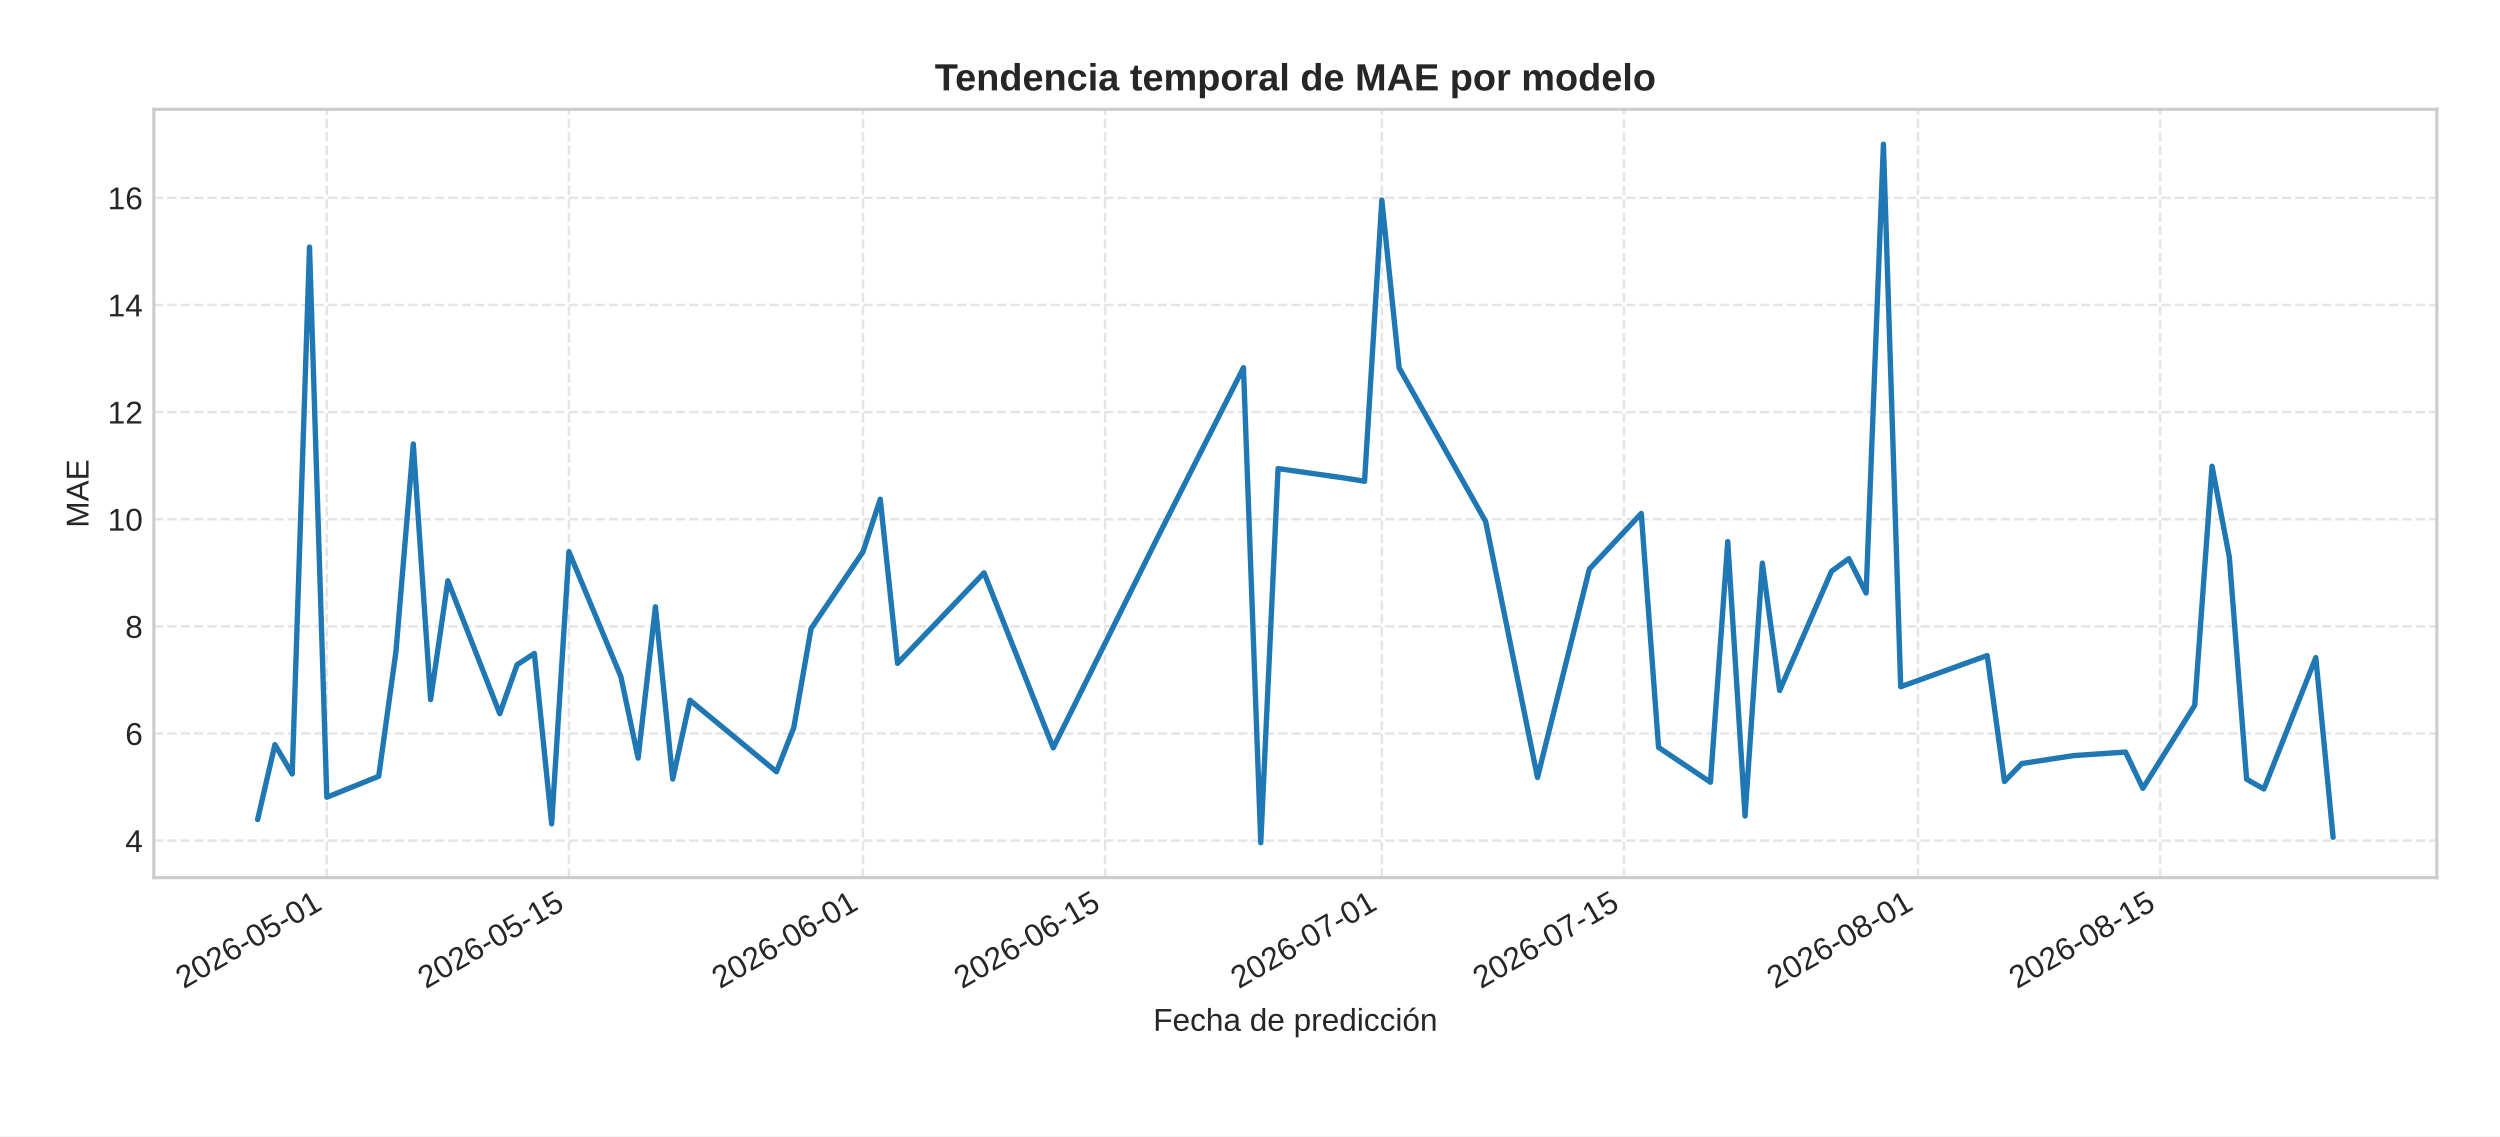
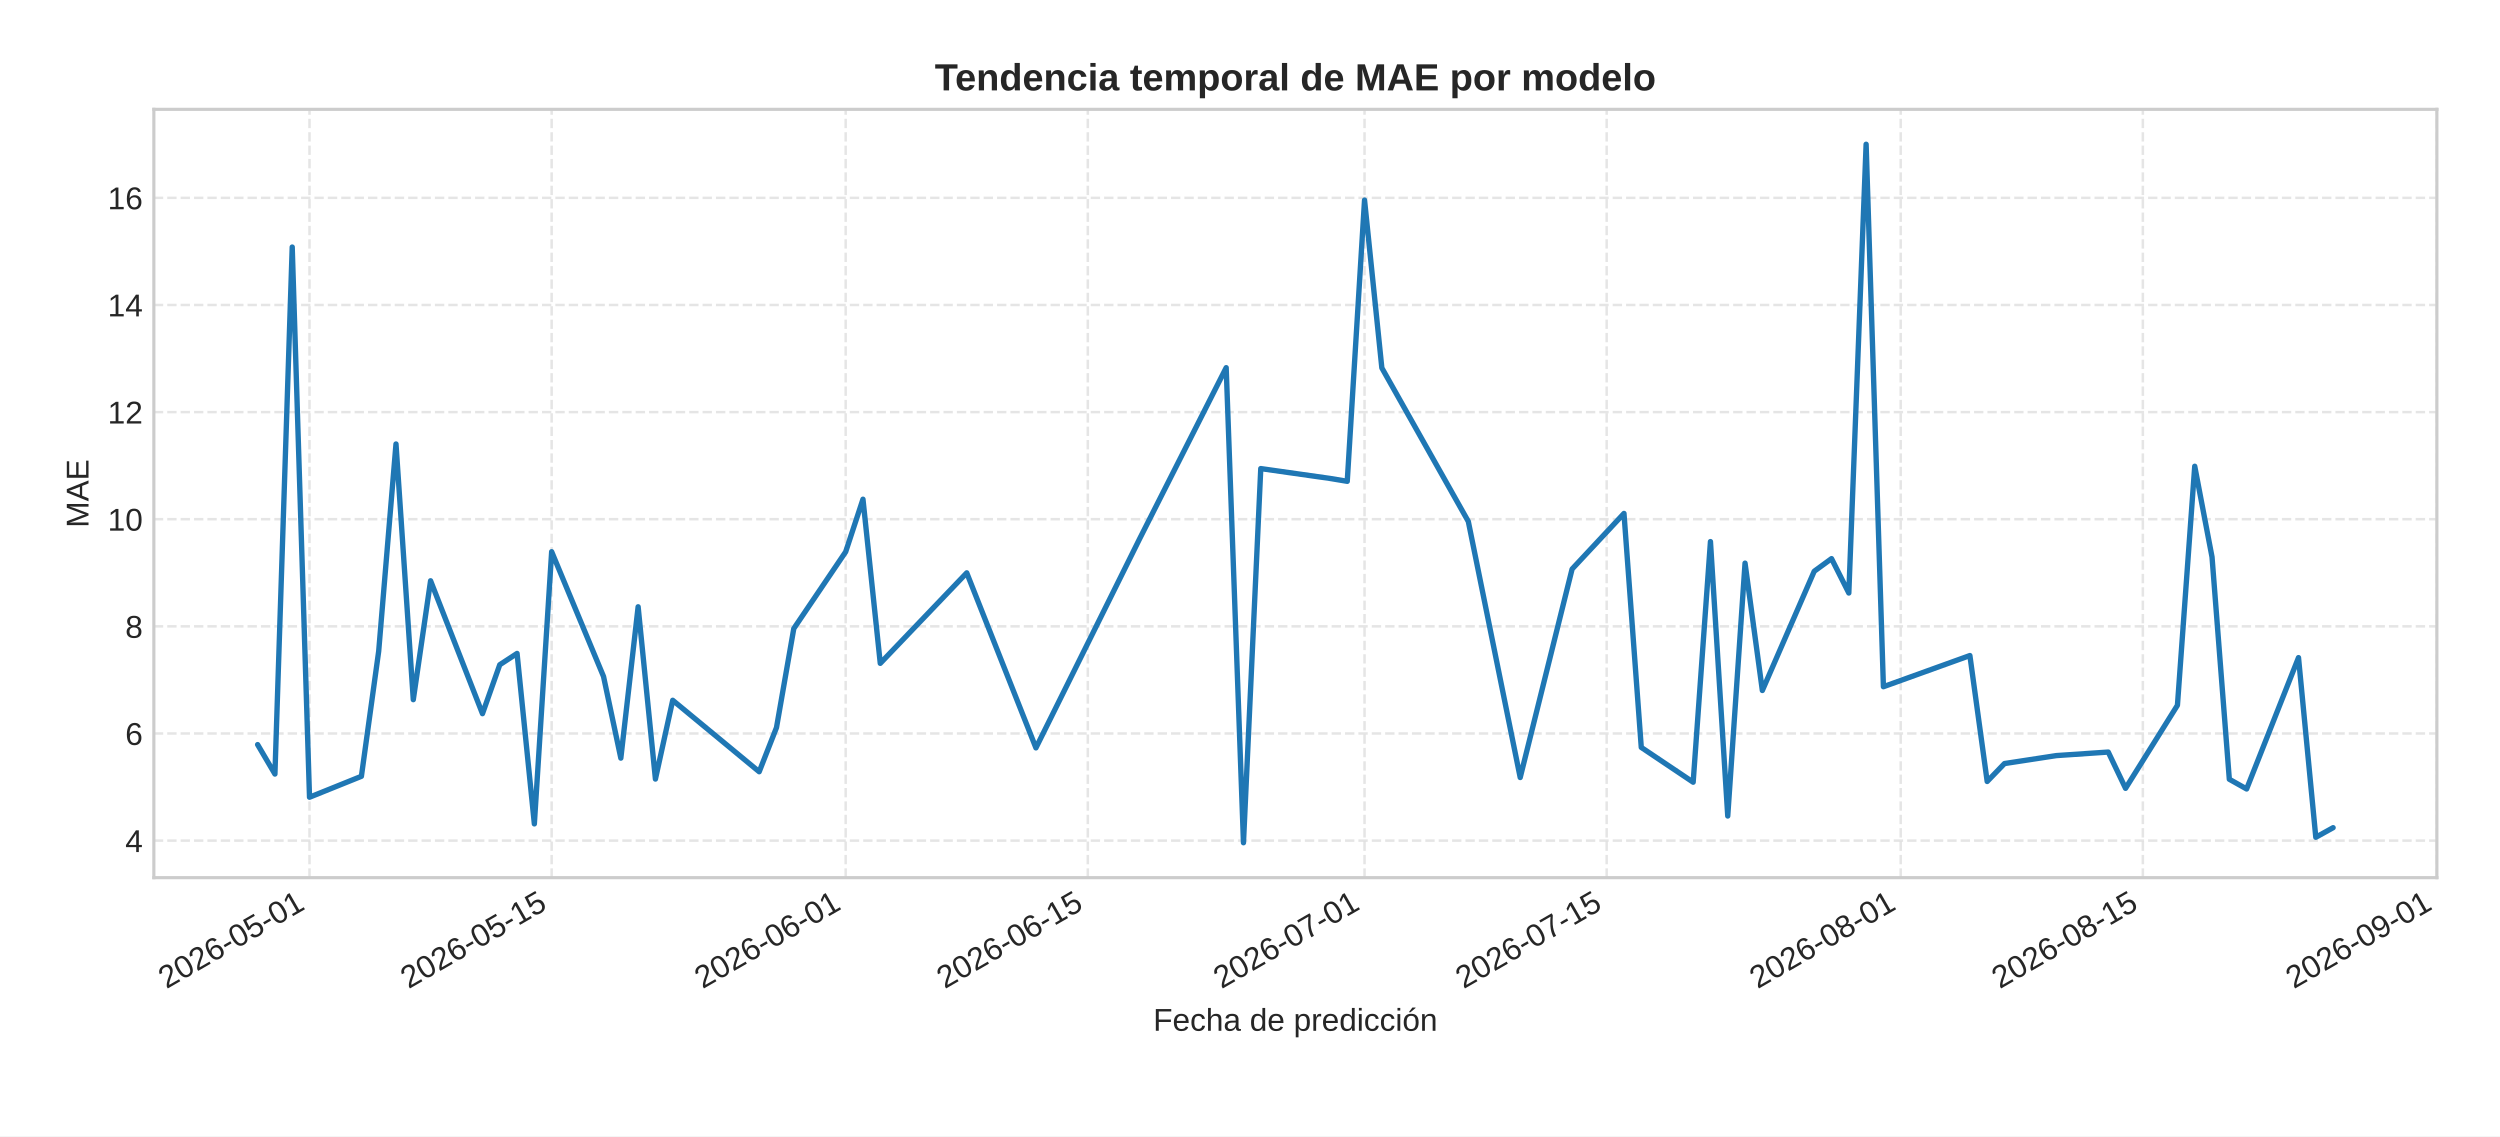
<svg xmlns="http://www.w3.org/2000/svg" xmlns:xlink="http://www.w3.org/1999/xlink" width="792pt" height="360pt" viewBox="0 0 792 360" version="1.1">
  <defs>
    <style type="text/css">*{stroke-linejoin: round; stroke-linecap: butt}</style>
  </defs>
  <g id="figure_1">
    <g id="patch_1">
      <path d="M 0 360  L 792 360  L 792 0  L 0 0  z " style="fill: #ffffff" />
    </g>
    <g id="axes_1">
      <g id="patch_2">
        <path d="M 48.74 278.04  L 772 278.04  L 772 34.64  L 48.74 34.64  z " style="fill: #ffffff" />
      </g>
      <g id="matplotlib.axis_1">
        <g id="xtick_1">
          <g id="line2d_1">
-             <path d="M 103.532 278.04  L 103.532 34.64  " clip-path="url(#pd8474f1889)" style="fill: none; stroke-dasharray: 2.96,1.28; stroke-dashoffset: 0; stroke: #cccccc; stroke-opacity: 0.5; stroke-width: 0.8" />
+             <path d="M 98.053 278.04  L 98.053 34.64  " clip-path="url(#pec8645cdf9)" style="fill: none; stroke-dasharray: 2.96,1.28; stroke-dashoffset: 0; stroke: #cccccc; stroke-opacity: 0.5; stroke-width: 0.8" />
          </g>
          <g id="line2d_2" />
          <g id="text_1">
-             <g style="fill: #262626" transform="translate(58.20043 313.3894) rotate(-30) scale(0.1 -0.1)">
+             <g style="fill: #262626" transform="translate(52.72119 313.3894) rotate(-30) scale(0.1 -0.1)">
              <defs>
                <path id="LiberationSans-32" d="M 322 0  L 322 397  Q 481 763 711 1042  Q 941 1322 1194 1548  Q 1447 1775 1695 1969  Q 1944 2163 2144 2356  Q 2344 2550 2467 2762  Q 2591 2975 2591 3244  Q 2591 3606 2378 3806  Q 2166 4006 1788 4006  Q 1428 4006 1195 3811  Q 963 3616 922 3263  L 347 3316  Q 409 3844 795 4156  Q 1181 4469 1788 4469  Q 2453 4469 2811 4155  Q 3169 3841 3169 3263  Q 3169 3006 3051 2753  Q 2934 2500 2703 2247  Q 2472 1994 1819 1463  Q 1459 1169 1246 933  Q 1034 697 941 478  L 3238 478  L 3238 0  L 322 0  z " transform="scale(0.015625)" />
                <path id="LiberationSans-30" d="M 3309 2203  Q 3309 1100 2920 518  Q 2531 -63 1772 -63  Q 1013 -63 631 515  Q 250 1094 250 2203  Q 250 3338 620 3903  Q 991 4469 1791 4469  Q 2569 4469 2939 3897  Q 3309 3325 3309 2203  z M 2738 2203  Q 2738 3156 2517 3584  Q 2297 4013 1791 4013  Q 1272 4013 1045 3591  Q 819 3169 819 2203  Q 819 1266 1048 831  Q 1278 397 1778 397  Q 2275 397 2506 840  Q 2738 1284 2738 2203  z " transform="scale(0.015625)" />
                <path id="LiberationSans-36" d="M 3278 1441  Q 3278 744 2900 340  Q 2522 -63 1856 -63  Q 1113 -63 719 490  Q 325 1044 325 2100  Q 325 3244 734 3856  Q 1144 4469 1900 4469  Q 2897 4469 3156 3572  L 2619 3475  Q 2453 4013 1894 4013  Q 1413 4013 1148 3564  Q 884 3116 884 2266  Q 1038 2550 1316 2698  Q 1594 2847 1953 2847  Q 2563 2847 2920 2465  Q 3278 2084 3278 1441  z M 2706 1416  Q 2706 1894 2472 2153  Q 2238 2413 1819 2413  Q 1425 2413 1183 2183  Q 941 1953 941 1550  Q 941 1041 1192 716  Q 1444 391 1838 391  Q 2244 391 2475 664  Q 2706 938 2706 1416  z " transform="scale(0.015625)" />
                <path id="LiberationSans-2d" d="M 284 1450  L 284 1950  L 1847 1950  L 1847 1450  L 284 1450  z " transform="scale(0.015625)" />
                <path id="LiberationSans-35" d="M 3291 1434  Q 3291 738 2877 337  Q 2463 -63 1728 -63  Q 1113 -63 734 206  Q 356 475 256 984  L 825 1050  Q 1003 397 1741 397  Q 2194 397 2450 670  Q 2706 944 2706 1422  Q 2706 1838 2448 2094  Q 2191 2350 1753 2350  Q 1525 2350 1328 2278  Q 1131 2206 934 2034  L 384 2034  L 531 4403  L 3034 4403  L 3034 3925  L 1044 3925  L 959 2528  Q 1325 2809 1869 2809  Q 2519 2809 2905 2428  Q 3291 2047 3291 1434  z " transform="scale(0.015625)" />
                <path id="LiberationSans-31" d="M 488 0  L 488 478  L 1609 478  L 1609 3866  L 616 3156  L 616 3688  L 1656 4403  L 2175 4403  L 2175 478  L 3247 478  L 3247 0  L 488 0  z " transform="scale(0.015625)" />
              </defs>
              <use xlink:href="#LiberationSans-32" />
              <use xlink:href="#LiberationSans-30" x="55.615" />
              <use xlink:href="#LiberationSans-32" x="111.23" />
              <use xlink:href="#LiberationSans-36" x="166.846" />
              <use xlink:href="#LiberationSans-2d" x="222.461" />
              <use xlink:href="#LiberationSans-30" x="255.762" />
              <use xlink:href="#LiberationSans-35" x="311.377" />
              <use xlink:href="#LiberationSans-2d" x="366.992" />
              <use xlink:href="#LiberationSans-30" x="400.293" />
              <use xlink:href="#LiberationSans-31" x="455.908" />
            </g>
          </g>
        </g>
        <g id="xtick_2">
          <g id="line2d_3">
-             <path d="M 180.242 278.04  L 180.242 34.64  " clip-path="url(#pd8474f1889)" style="fill: none; stroke-dasharray: 2.96,1.28; stroke-dashoffset: 0; stroke: #cccccc; stroke-opacity: 0.5; stroke-width: 0.8" />
+             <path d="M 174.763 278.04  L 174.763 34.64  " clip-path="url(#pec8645cdf9)" style="fill: none; stroke-dasharray: 2.96,1.28; stroke-dashoffset: 0; stroke: #cccccc; stroke-opacity: 0.5; stroke-width: 0.8" />
          </g>
          <g id="line2d_4" />
          <g id="text_2">
-             <g style="fill: #262626" transform="translate(134.9098 313.3894) rotate(-30) scale(0.1 -0.1)">
+             <g style="fill: #262626" transform="translate(129.4306 313.3894) rotate(-30) scale(0.1 -0.1)">
              <use xlink:href="#LiberationSans-32" />
              <use xlink:href="#LiberationSans-30" x="55.615" />
              <use xlink:href="#LiberationSans-32" x="111.23" />
              <use xlink:href="#LiberationSans-36" x="166.846" />
              <use xlink:href="#LiberationSans-2d" x="222.461" />
              <use xlink:href="#LiberationSans-30" x="255.762" />
              <use xlink:href="#LiberationSans-35" x="311.377" />
              <use xlink:href="#LiberationSans-2d" x="366.992" />
              <use xlink:href="#LiberationSans-31" x="400.293" />
              <use xlink:href="#LiberationSans-35" x="455.908" />
            </g>
          </g>
        </g>
        <g id="xtick_3">
          <g id="line2d_5">
-             <path d="M 273.389 278.04  L 273.389 34.64  " clip-path="url(#pd8474f1889)" style="fill: none; stroke-dasharray: 2.96,1.28; stroke-dashoffset: 0; stroke: #cccccc; stroke-opacity: 0.5; stroke-width: 0.8" />
+             <path d="M 267.91 278.04  L 267.91 34.64  " clip-path="url(#pec8645cdf9)" style="fill: none; stroke-dasharray: 2.96,1.28; stroke-dashoffset: 0; stroke: #cccccc; stroke-opacity: 0.5; stroke-width: 0.8" />
          </g>
          <g id="line2d_6" />
          <g id="text_3">
-             <g style="fill: #262626" transform="translate(228.0569 313.3894) rotate(-30) scale(0.1 -0.1)">
+             <g style="fill: #262626" transform="translate(222.5777 313.3894) rotate(-30) scale(0.1 -0.1)">
              <use xlink:href="#LiberationSans-32" />
              <use xlink:href="#LiberationSans-30" x="55.615" />
              <use xlink:href="#LiberationSans-32" x="111.23" />
              <use xlink:href="#LiberationSans-36" x="166.846" />
              <use xlink:href="#LiberationSans-2d" x="222.461" />
              <use xlink:href="#LiberationSans-30" x="255.762" />
              <use xlink:href="#LiberationSans-36" x="311.377" />
              <use xlink:href="#LiberationSans-2d" x="366.992" />
              <use xlink:href="#LiberationSans-30" x="400.293" />
              <use xlink:href="#LiberationSans-31" x="455.908" />
            </g>
          </g>
        </g>
        <g id="xtick_4">
          <g id="line2d_7">
-             <path d="M 350.098 278.04  L 350.098 34.64  " clip-path="url(#pd8474f1889)" style="fill: none; stroke-dasharray: 2.96,1.28; stroke-dashoffset: 0; stroke: #cccccc; stroke-opacity: 0.5; stroke-width: 0.8" />
+             <path d="M 344.619 278.04  L 344.619 34.64  " clip-path="url(#pec8645cdf9)" style="fill: none; stroke-dasharray: 2.96,1.28; stroke-dashoffset: 0; stroke: #cccccc; stroke-opacity: 0.5; stroke-width: 0.8" />
          </g>
          <g id="line2d_8" />
          <g id="text_4">
-             <g style="fill: #262626" transform="translate(304.7663 313.3894) rotate(-30) scale(0.1 -0.1)">
+             <g style="fill: #262626" transform="translate(299.2871 313.3894) rotate(-30) scale(0.1 -0.1)">
              <use xlink:href="#LiberationSans-32" />
              <use xlink:href="#LiberationSans-30" x="55.615" />
              <use xlink:href="#LiberationSans-32" x="111.23" />
              <use xlink:href="#LiberationSans-36" x="166.846" />
              <use xlink:href="#LiberationSans-2d" x="222.461" />
              <use xlink:href="#LiberationSans-30" x="255.762" />
              <use xlink:href="#LiberationSans-36" x="311.377" />
              <use xlink:href="#LiberationSans-2d" x="366.992" />
              <use xlink:href="#LiberationSans-31" x="400.293" />
              <use xlink:href="#LiberationSans-35" x="455.908" />
            </g>
          </g>
        </g>
        <g id="xtick_5">
          <g id="line2d_9">
-             <path d="M 437.766 278.04  L 437.766 34.64  " clip-path="url(#pd8474f1889)" style="fill: none; stroke-dasharray: 2.96,1.28; stroke-dashoffset: 0; stroke: #cccccc; stroke-opacity: 0.5; stroke-width: 0.8" />
+             <path d="M 432.287 278.04  L 432.287 34.64  " clip-path="url(#pec8645cdf9)" style="fill: none; stroke-dasharray: 2.96,1.28; stroke-dashoffset: 0; stroke: #cccccc; stroke-opacity: 0.5; stroke-width: 0.8" />
          </g>
          <g id="line2d_10" />
          <g id="text_5">
-             <g style="fill: #262626" transform="translate(392.4342 313.3894) rotate(-30) scale(0.1 -0.1)">
+             <g style="fill: #262626" transform="translate(386.955 313.3894) rotate(-30) scale(0.1 -0.1)">
              <defs>
                <path id="LiberationSans-37" d="M 3238 3947  Q 2563 2916 2284 2331  Q 2006 1747 1867 1178  Q 1728 609 1728 0  L 1141 0  Q 1141 844 1498 1776  Q 1856 2709 2694 3925  L 328 3925  L 328 4403  L 3238 4403  L 3238 3947  z " transform="scale(0.015625)" />
              </defs>
              <use xlink:href="#LiberationSans-32" />
              <use xlink:href="#LiberationSans-30" x="55.615" />
              <use xlink:href="#LiberationSans-32" x="111.23" />
              <use xlink:href="#LiberationSans-36" x="166.846" />
              <use xlink:href="#LiberationSans-2d" x="222.461" />
              <use xlink:href="#LiberationSans-30" x="255.762" />
              <use xlink:href="#LiberationSans-37" x="311.377" />
              <use xlink:href="#LiberationSans-2d" x="366.992" />
              <use xlink:href="#LiberationSans-30" x="400.293" />
              <use xlink:href="#LiberationSans-31" x="455.908" />
            </g>
          </g>
        </g>
        <g id="xtick_6">
          <g id="line2d_11">
-             <path d="M 514.476 278.04  L 514.476 34.64  " clip-path="url(#pd8474f1889)" style="fill: none; stroke-dasharray: 2.96,1.28; stroke-dashoffset: 0; stroke: #cccccc; stroke-opacity: 0.5; stroke-width: 0.8" />
+             <path d="M 508.996 278.04  L 508.996 34.64  " clip-path="url(#pec8645cdf9)" style="fill: none; stroke-dasharray: 2.96,1.28; stroke-dashoffset: 0; stroke: #cccccc; stroke-opacity: 0.5; stroke-width: 0.8" />
          </g>
          <g id="line2d_12" />
          <g id="text_6">
-             <g style="fill: #262626" transform="translate(469.1436 313.3894) rotate(-30) scale(0.1 -0.1)">
+             <g style="fill: #262626" transform="translate(463.6644 313.3894) rotate(-30) scale(0.1 -0.1)">
              <use xlink:href="#LiberationSans-32" />
              <use xlink:href="#LiberationSans-30" x="55.615" />
              <use xlink:href="#LiberationSans-32" x="111.23" />
              <use xlink:href="#LiberationSans-36" x="166.846" />
              <use xlink:href="#LiberationSans-2d" x="222.461" />
              <use xlink:href="#LiberationSans-30" x="255.762" />
              <use xlink:href="#LiberationSans-37" x="311.377" />
              <use xlink:href="#LiberationSans-2d" x="366.992" />
              <use xlink:href="#LiberationSans-31" x="400.293" />
              <use xlink:href="#LiberationSans-35" x="455.908" />
            </g>
          </g>
        </g>
        <g id="xtick_7">
          <g id="line2d_13">
-             <path d="M 607.623 278.04  L 607.623 34.64  " clip-path="url(#pd8474f1889)" style="fill: none; stroke-dasharray: 2.96,1.28; stroke-dashoffset: 0; stroke: #cccccc; stroke-opacity: 0.5; stroke-width: 0.8" />
+             <path d="M 602.143 278.04  L 602.143 34.64  " clip-path="url(#pec8645cdf9)" style="fill: none; stroke-dasharray: 2.96,1.28; stroke-dashoffset: 0; stroke: #cccccc; stroke-opacity: 0.5; stroke-width: 0.8" />
          </g>
          <g id="line2d_14" />
          <g id="text_7">
-             <g style="fill: #262626" transform="translate(562.2907 313.3894) rotate(-30) scale(0.1 -0.1)">
+             <g style="fill: #262626" transform="translate(556.8115 313.3894) rotate(-30) scale(0.1 -0.1)">
              <defs>
                <path id="LiberationSans-38" d="M 3281 1228  Q 3281 619 2893 278  Q 2506 -63 1781 -63  Q 1075 -63 676 271  Q 278 606 278 1222  Q 278 1653 525 1947  Q 772 2241 1156 2303  L 1156 2316  Q 797 2400 589 2681  Q 381 2963 381 3341  Q 381 3844 757 4156  Q 1134 4469 1769 4469  Q 2419 4469 2795 4162  Q 3172 3856 3172 3334  Q 3172 2956 2962 2675  Q 2753 2394 2391 2322  L 2391 2309  Q 2813 2241 3047 1952  Q 3281 1663 3281 1228  z M 2588 3303  Q 2588 4050 1769 4050  Q 1372 4050 1164 3862  Q 956 3675 956 3303  Q 956 2925 1170 2726  Q 1384 2528 1775 2528  Q 2172 2528 2380 2711  Q 2588 2894 2588 3303  z M 2697 1281  Q 2697 1691 2453 1898  Q 2209 2106 1769 2106  Q 1341 2106 1100 1882  Q 859 1659 859 1269  Q 859 359 1788 359  Q 2247 359 2472 579  Q 2697 800 2697 1281  z " transform="scale(0.015625)" />
              </defs>
              <use xlink:href="#LiberationSans-32" />
              <use xlink:href="#LiberationSans-30" x="55.615" />
              <use xlink:href="#LiberationSans-32" x="111.23" />
              <use xlink:href="#LiberationSans-36" x="166.846" />
              <use xlink:href="#LiberationSans-2d" x="222.461" />
              <use xlink:href="#LiberationSans-30" x="255.762" />
              <use xlink:href="#LiberationSans-38" x="311.377" />
              <use xlink:href="#LiberationSans-2d" x="366.992" />
              <use xlink:href="#LiberationSans-30" x="400.293" />
              <use xlink:href="#LiberationSans-31" x="455.908" />
            </g>
          </g>
        </g>
        <g id="xtick_8">
          <g id="line2d_15">
-             <path d="M 684.332 278.04  L 684.332 34.64  " clip-path="url(#pd8474f1889)" style="fill: none; stroke-dasharray: 2.96,1.28; stroke-dashoffset: 0; stroke: #cccccc; stroke-opacity: 0.5; stroke-width: 0.8" />
+             <path d="M 678.853 278.04  L 678.853 34.64  " clip-path="url(#pec8645cdf9)" style="fill: none; stroke-dasharray: 2.96,1.28; stroke-dashoffset: 0; stroke: #cccccc; stroke-opacity: 0.5; stroke-width: 0.8" />
          </g>
          <g id="line2d_16" />
          <g id="text_8">
-             <g style="fill: #262626" transform="translate(639.0001 313.3894) rotate(-30) scale(0.1 -0.1)">
+             <g style="fill: #262626" transform="translate(633.5209 313.3894) rotate(-30) scale(0.1 -0.1)">
              <use xlink:href="#LiberationSans-32" />
              <use xlink:href="#LiberationSans-30" x="55.615" />
              <use xlink:href="#LiberationSans-32" x="111.23" />
              <use xlink:href="#LiberationSans-36" x="166.846" />
              <use xlink:href="#LiberationSans-2d" x="222.461" />
              <use xlink:href="#LiberationSans-30" x="255.762" />
              <use xlink:href="#LiberationSans-38" x="311.377" />
              <use xlink:href="#LiberationSans-2d" x="366.992" />
              <use xlink:href="#LiberationSans-31" x="400.293" />
              <use xlink:href="#LiberationSans-35" x="455.908" />
            </g>
          </g>
        </g>
-         <g id="text_9">
+         <g id="xtick_9">
+           <g id="line2d_17">
+             <path d="M 772 278.04  L 772 34.64  " clip-path="url(#pec8645cdf9)" style="fill: none; stroke-dasharray: 2.96,1.28; stroke-dashoffset: 0; stroke: #cccccc; stroke-opacity: 0.5; stroke-width: 0.8" />
+           </g>
+           <g id="line2d_18" />
+           <g id="text_9">
+             <g style="fill: #262626" transform="translate(726.668 313.3894) rotate(-30) scale(0.1 -0.1)">
+               <defs>
+                 <path id="LiberationSans-39" d="M 3256 2291  Q 3256 1156 2842 546  Q 2428 -63 1663 -63  Q 1147 -63 836 154  Q 525 372 391 856  L 928 941  Q 1097 391 1672 391  Q 2156 391 2422 841  Q 2688 1291 2700 2125  Q 2575 1844 2272 1673  Q 1969 1503 1606 1503  Q 1013 1503 656 1909  Q 300 2316 300 2988  Q 300 3678 687 4073  Q 1075 4469 1766 4469  Q 2500 4469 2878 3925  Q 3256 3381 3256 2291  z M 2644 2834  Q 2644 3366 2400 3689  Q 2156 4013 1747 4013  Q 1341 4013 1106 3736  Q 872 3459 872 2988  Q 872 2506 1106 2226  Q 1341 1947 1741 1947  Q 1984 1947 2193 2058  Q 2403 2169 2523 2372  Q 2644 2575 2644 2834  z " transform="scale(0.015625)" />
+               </defs>
+               <use xlink:href="#LiberationSans-32" />
+               <use xlink:href="#LiberationSans-30" x="55.615" />
+               <use xlink:href="#LiberationSans-32" x="111.23" />
+               <use xlink:href="#LiberationSans-36" x="166.846" />
+               <use xlink:href="#LiberationSans-2d" x="222.461" />
+               <use xlink:href="#LiberationSans-30" x="255.762" />
+               <use xlink:href="#LiberationSans-39" x="311.377" />
+               <use xlink:href="#LiberationSans-2d" x="366.992" />
+               <use xlink:href="#LiberationSans-30" x="400.293" />
+               <use xlink:href="#LiberationSans-31" x="455.908" />
+             </g>
+           </g>
+         </g>
+         <g id="text_10">
          <g style="fill: #262626" transform="translate(365.3466 326.5505) scale(0.1 -0.1)">
            <defs>
              <path id="LiberationSans-46" d="M 1122 3916  L 1122 2278  L 3578 2278  L 3578 1784  L 1122 1784  L 1122 0  L 525 0  L 525 4403  L 3653 4403  L 3653 3916  L 1122 3916  z " transform="scale(0.015625)" />
              <path id="LiberationSans-65" d="M 863 1572  Q 863 991 1103 675  Q 1344 359 1806 359  Q 2172 359 2392 506  Q 2613 653 2691 878  L 3184 738  Q 2881 -63 1806 -63  Q 1056 -63 664 384  Q 272 831 272 1713  Q 272 2550 664 2997  Q 1056 3444 1784 3444  Q 3275 3444 3275 1647  L 3275 1572  L 863 1572  z M 2694 2003  Q 2647 2538 2422 2783  Q 2197 3028 1775 3028  Q 1366 3028 1127 2754  Q 888 2481 869 2003  L 2694 2003  z " transform="scale(0.015625)" />
              <path id="LiberationSans-63" d="M 859 1706  Q 859 1031 1071 706  Q 1284 381 1713 381  Q 2013 381 2214 543  Q 2416 706 2463 1044  L 3031 1006  Q 2966 519 2616 228  Q 2266 -63 1728 -63  Q 1019 -63 645 385  Q 272 834 272 1694  Q 272 2547 647 2995  Q 1022 3444 1722 3444  Q 2241 3444 2583 3175  Q 2925 2906 3013 2434  L 2434 2391  Q 2391 2672 2212 2837  Q 2034 3003 1706 3003  Q 1259 3003 1059 2706  Q 859 2409 859 1706  z " transform="scale(0.015625)" />
              <path id="LiberationSans-68" d="M 991 2803  Q 1172 3134 1426 3289  Q 1681 3444 2072 3444  Q 2622 3444 2883 3170  Q 3144 2897 3144 2253  L 3144 0  L 2578 0  L 2578 2144  Q 2578 2500 2512 2673  Q 2447 2847 2297 2928  Q 2147 3009 1881 3009  Q 1484 3009 1245 2734  Q 1006 2459 1006 1994  L 1006 0  L 444 0  L 444 4638  L 1006 4638  L 1006 3431  Q 1006 3241 995 3037  Q 984 2834 981 2803  L 991 2803  z " transform="scale(0.015625)" />
              <path id="LiberationSans-61" d="M 1294 -63  Q 784 -63 528 206  Q 272 475 272 944  Q 272 1469 617 1750  Q 963 2031 1731 2050  L 2491 2063  L 2491 2247  Q 2491 2659 2316 2837  Q 2141 3016 1766 3016  Q 1388 3016 1216 2887  Q 1044 2759 1009 2478  L 422 2531  Q 566 3444 1778 3444  Q 2416 3444 2737 3151  Q 3059 2859 3059 2306  L 3059 850  Q 3059 600 3125 473  Q 3191 347 3375 347  Q 3456 347 3559 369  L 3559 19  Q 3347 -31 3125 -31  Q 2813 -31 2670 133  Q 2528 297 2509 647  L 2491 647  Q 2275 259 1989 98  Q 1703 -63 1294 -63  z M 1422 359  Q 1731 359 1972 500  Q 2213 641 2352 886  Q 2491 1131 2491 1391  L 2491 1669  L 1875 1656  Q 1478 1650 1273 1575  Q 1069 1500 959 1344  Q 850 1188 850 934  Q 850 659 998 509  Q 1147 359 1422 359  z " transform="scale(0.015625)" />
              <path id="LiberationSans-20" transform="scale(0.015625)" />
              <path id="LiberationSans-64" d="M 2566 544  Q 2409 219 2151 78  Q 1894 -63 1513 -63  Q 872 -63 570 368  Q 269 800 269 1675  Q 269 3444 1513 3444  Q 1897 3444 2153 3303  Q 2409 3163 2566 2856  L 2572 2856  L 2566 3234  L 2566 4638  L 3128 4638  L 3128 697  Q 3128 169 3147 0  L 2609 0  Q 2600 50 2589 231  Q 2578 413 2578 544  L 2566 544  z M 859 1694  Q 859 984 1046 678  Q 1234 372 1656 372  Q 2134 372 2350 703  Q 2566 1034 2566 1731  Q 2566 2403 2350 2715  Q 2134 3028 1663 3028  Q 1238 3028 1048 2714  Q 859 2400 859 1694  z " transform="scale(0.015625)" />
              <path id="LiberationSans-70" d="M 3291 1706  Q 3291 -63 2047 -63  Q 1266 -63 997 525  L 981 525  Q 994 500 994 -6  L 994 -1328  L 431 -1328  L 431 2691  Q 431 3213 413 3381  L 956 3381  Q 959 3369 965 3292  Q 972 3216 980 3056  Q 988 2897 988 2838  L 1000 2838  Q 1150 3150 1397 3295  Q 1644 3441 2047 3441  Q 2672 3441 2981 3022  Q 3291 2603 3291 1706  z M 2700 1694  Q 2700 2400 2509 2703  Q 2319 3006 1903 3006  Q 1569 3006 1380 2865  Q 1191 2725 1092 2426  Q 994 2128 994 1650  Q 994 984 1206 668  Q 1419 353 1897 353  Q 2316 353 2508 661  Q 2700 969 2700 1694  z " transform="scale(0.015625)" />
              <path id="LiberationSans-72" d="M 444 0  L 444 2594  Q 444 2950 425 3381  L 956 3381  Q 981 2806 981 2691  L 994 2691  Q 1128 3125 1303 3284  Q 1478 3444 1797 3444  Q 1909 3444 2025 3413  L 2025 2897  Q 1913 2928 1725 2928  Q 1375 2928 1190 2626  Q 1006 2325 1006 1763  L 1006 0  L 444 0  z " transform="scale(0.015625)" />
              <path id="LiberationSans-69" d="M 428 4100  L 428 4638  L 991 4638  L 991 4100  L 428 4100  z M 428 0  L 428 3381  L 991 3381  L 991 0  L 428 0  z " transform="scale(0.015625)" />
              <path id="LiberationSans-f3" d="M 3291 1694  Q 3291 806 2900 371  Q 2509 -63 1766 -63  Q 1025 -63 647 389  Q 269 841 269 1694  Q 269 3444 1784 3444  Q 2559 3444 2925 3017  Q 3291 2591 3291 1694  z M 2700 1694  Q 2700 2394 2492 2711  Q 2284 3028 1794 3028  Q 1300 3028 1079 2704  Q 859 2381 859 1694  Q 859 1025 1076 689  Q 1294 353 1759 353  Q 2266 353 2483 678  Q 2700 1003 2700 1694  z M 1345 3753  L 1345 3816  L 2023 4713  L 2670 4713  L 2670 4622  L 1639 3753  L 1345 3753  z " transform="scale(0.015625)" />
              <path id="LiberationSans-6e" d="M 2578 0  L 2578 2144  Q 2578 2478 2512 2662  Q 2447 2847 2303 2928  Q 2159 3009 1881 3009  Q 1475 3009 1240 2731  Q 1006 2453 1006 1959  L 1006 0  L 444 0  L 444 2659  Q 444 3250 425 3381  L 956 3381  Q 959 3366 962 3297  Q 966 3228 970 3139  Q 975 3050 981 2803  L 991 2803  Q 1184 3153 1439 3298  Q 1694 3444 2072 3444  Q 2628 3444 2886 3167  Q 3144 2891 3144 2253  L 3144 0  L 2578 0  z " transform="scale(0.015625)" />
            </defs>
            <use xlink:href="#LiberationSans-46" />
            <use xlink:href="#LiberationSans-65" x="61.084" />
            <use xlink:href="#LiberationSans-63" x="116.699" />
            <use xlink:href="#LiberationSans-68" x="166.699" />
            <use xlink:href="#LiberationSans-61" x="222.314" />
            <use xlink:href="#LiberationSans-20" x="277.93" />
            <use xlink:href="#LiberationSans-64" x="305.713" />
            <use xlink:href="#LiberationSans-65" x="361.328" />
            <use xlink:href="#LiberationSans-20" x="416.943" />
            <use xlink:href="#LiberationSans-70" x="444.727" />
            <use xlink:href="#LiberationSans-72" x="500.342" />
            <use xlink:href="#LiberationSans-65" x="533.643" />
            <use xlink:href="#LiberationSans-64" x="589.258" />
            <use xlink:href="#LiberationSans-69" x="644.873" />
            <use xlink:href="#LiberationSans-63" x="667.09" />
            <use xlink:href="#LiberationSans-63" x="717.09" />
            <use xlink:href="#LiberationSans-69" x="767.09" />
            <use xlink:href="#LiberationSans-f3" x="789.307" />
            <use xlink:href="#LiberationSans-6e" x="844.922" />
          </g>
        </g>
      </g>
      <g id="matplotlib.axis_2">
        <g id="ytick_1">
-           <g id="line2d_17">
-             <path d="M 48.74 266.309  L 772 266.309  " clip-path="url(#pd8474f1889)" style="fill: none; stroke-dasharray: 2.96,1.28; stroke-dashoffset: 0; stroke: #cccccc; stroke-opacity: 0.5; stroke-width: 0.8" />
-           </g>
-           <g id="line2d_18" />
-           <g id="text_10">
+           <g id="line2d_19">
+             <path d="M 48.74 266.309  L 772 266.309  " clip-path="url(#pec8645cdf9)" style="fill: none; stroke-dasharray: 2.96,1.28; stroke-dashoffset: 0; stroke: #cccccc; stroke-opacity: 0.5; stroke-width: 0.8" />
+           </g>
+           <g id="line2d_20" />
+           <g id="text_11">
            <g style="fill: #262626" transform="translate(39.67906 269.9323) scale(0.1 -0.1)">
              <defs>
                <path id="LiberationSans-34" d="M 2753 997  L 2753 0  L 2222 0  L 2222 997  L 147 997  L 147 1434  L 2163 4403  L 2753 4403  L 2753 1441  L 3372 1441  L 3372 997  L 2753 997  z M 2222 3769  Q 2216 3750 2134 3603  Q 2053 3456 2013 3397  L 884 1734  L 716 1503  L 666 1441  L 2222 1441  L 2222 3769  z " transform="scale(0.015625)" />
              </defs>
              <use xlink:href="#LiberationSans-34" />
            </g>
          </g>
        </g>
        <g id="ytick_2">
-           <g id="line2d_19">
-             <path d="M 48.74 232.37  L 772 232.37  " clip-path="url(#pd8474f1889)" style="fill: none; stroke-dasharray: 2.96,1.28; stroke-dashoffset: 0; stroke: #cccccc; stroke-opacity: 0.5; stroke-width: 0.8" />
-           </g>
-           <g id="line2d_20" />
-           <g id="text_11">
+           <g id="line2d_21">
+             <path d="M 48.74 232.37  L 772 232.37  " clip-path="url(#pec8645cdf9)" style="fill: none; stroke-dasharray: 2.96,1.28; stroke-dashoffset: 0; stroke: #cccccc; stroke-opacity: 0.5; stroke-width: 0.8" />
+           </g>
+           <g id="line2d_22" />
+           <g id="text_12">
            <g style="fill: #262626" transform="translate(39.67906 235.9931) scale(0.1 -0.1)">
              <use xlink:href="#LiberationSans-36" />
            </g>
          </g>
        </g>
        <g id="ytick_3">
-           <g id="line2d_21">
-             <path d="M 48.74 198.43  L 772 198.43  " clip-path="url(#pd8474f1889)" style="fill: none; stroke-dasharray: 2.96,1.28; stroke-dashoffset: 0; stroke: #cccccc; stroke-opacity: 0.5; stroke-width: 0.8" />
-           </g>
-           <g id="line2d_22" />
-           <g id="text_12">
+           <g id="line2d_23">
+             <path d="M 48.74 198.43  L 772 198.43  " clip-path="url(#pec8645cdf9)" style="fill: none; stroke-dasharray: 2.96,1.28; stroke-dashoffset: 0; stroke: #cccccc; stroke-opacity: 0.5; stroke-width: 0.8" />
+           </g>
+           <g id="line2d_24" />
+           <g id="text_13">
            <g style="fill: #262626" transform="translate(39.67906 202.0538) scale(0.1 -0.1)">
              <use xlink:href="#LiberationSans-38" />
            </g>
          </g>
        </g>
        <g id="ytick_4">
-           <g id="line2d_23">
-             <path d="M 48.74 164.491  L 772 164.491  " clip-path="url(#pd8474f1889)" style="fill: none; stroke-dasharray: 2.96,1.28; stroke-dashoffset: 0; stroke: #cccccc; stroke-opacity: 0.5; stroke-width: 0.8" />
-           </g>
-           <g id="line2d_24" />
-           <g id="text_13">
+           <g id="line2d_25">
+             <path d="M 48.74 164.491  L 772 164.491  " clip-path="url(#pec8645cdf9)" style="fill: none; stroke-dasharray: 2.96,1.28; stroke-dashoffset: 0; stroke: #cccccc; stroke-opacity: 0.5; stroke-width: 0.8" />
+           </g>
+           <g id="line2d_26" />
+           <g id="text_14">
            <g style="fill: #262626" transform="translate(34.11812 168.1145) scale(0.1 -0.1)">
              <use xlink:href="#LiberationSans-31" />
              <use xlink:href="#LiberationSans-30" x="55.615" />
            </g>
          </g>
        </g>
        <g id="ytick_5">
-           <g id="line2d_25">
-             <path d="M 48.74 130.552  L 772 130.552  " clip-path="url(#pd8474f1889)" style="fill: none; stroke-dasharray: 2.96,1.28; stroke-dashoffset: 0; stroke: #cccccc; stroke-opacity: 0.5; stroke-width: 0.8" />
-           </g>
-           <g id="line2d_26" />
-           <g id="text_14">
+           <g id="line2d_27">
+             <path d="M 48.74 130.552  L 772 130.552  " clip-path="url(#pec8645cdf9)" style="fill: none; stroke-dasharray: 2.96,1.28; stroke-dashoffset: 0; stroke: #cccccc; stroke-opacity: 0.5; stroke-width: 0.8" />
+           </g>
+           <g id="line2d_28" />
+           <g id="text_15">
            <g style="fill: #262626" transform="translate(34.11812 134.1752) scale(0.1 -0.1)">
              <use xlink:href="#LiberationSans-31" />
              <use xlink:href="#LiberationSans-32" x="55.615" />
            </g>
          </g>
        </g>
        <g id="ytick_6">
-           <g id="line2d_27">
-             <path d="M 48.74 96.613  L 772 96.613  " clip-path="url(#pd8474f1889)" style="fill: none; stroke-dasharray: 2.96,1.28; stroke-dashoffset: 0; stroke: #cccccc; stroke-opacity: 0.5; stroke-width: 0.8" />
-           </g>
-           <g id="line2d_28" />
-           <g id="text_15">
+           <g id="line2d_29">
+             <path d="M 48.74 96.613  L 772 96.613  " clip-path="url(#pec8645cdf9)" style="fill: none; stroke-dasharray: 2.96,1.28; stroke-dashoffset: 0; stroke: #cccccc; stroke-opacity: 0.5; stroke-width: 0.8" />
+           </g>
+           <g id="line2d_30" />
+           <g id="text_16">
            <g style="fill: #262626" transform="translate(34.11812 100.236) scale(0.1 -0.1)">
              <use xlink:href="#LiberationSans-31" />
              <use xlink:href="#LiberationSans-34" x="55.615" />
            </g>
          </g>
        </g>
        <g id="ytick_7">
-           <g id="line2d_29">
-             <path d="M 48.74 62.673  L 772 62.673  " clip-path="url(#pd8474f1889)" style="fill: none; stroke-dasharray: 2.96,1.28; stroke-dashoffset: 0; stroke: #cccccc; stroke-opacity: 0.5; stroke-width: 0.8" />
-           </g>
-           <g id="line2d_30" />
-           <g id="text_16">
+           <g id="line2d_31">
+             <path d="M 48.74 62.673  L 772 62.673  " clip-path="url(#pec8645cdf9)" style="fill: none; stroke-dasharray: 2.96,1.28; stroke-dashoffset: 0; stroke: #cccccc; stroke-opacity: 0.5; stroke-width: 0.8" />
+           </g>
+           <g id="line2d_32" />
+           <g id="text_17">
            <g style="fill: #262626" transform="translate(34.11812 66.29671) scale(0.1 -0.1)">
              <use xlink:href="#LiberationSans-31" />
              <use xlink:href="#LiberationSans-36" x="55.615" />
            </g>
          </g>
        </g>
-         <g id="text_17">
+         <g id="text_18">
          <g style="fill: #262626" transform="translate(28.04312 167.1752) rotate(-90) scale(0.1 -0.1)">
            <defs>
              <path id="LiberationSans-4d" d="M 4269 0  L 4269 2938  Q 4269 3425 4297 3875  Q 4144 3316 4022 3000  L 2884 0  L 2466 0  L 1313 3000  L 1138 3531  L 1034 3875  L 1044 3528  L 1056 2938  L 1056 0  L 525 0  L 525 4403  L 1309 4403  L 2481 1350  Q 2544 1166 2601 955  Q 2659 744 2678 650  Q 2703 775 2783 1029  Q 2863 1284 2891 1350  L 4041 4403  L 4806 4403  L 4806 0  L 4269 0  z " transform="scale(0.015625)" />
              <path id="LiberationSans-41" d="M 3647 0  L 3144 1288  L 1138 1288  L 631 0  L 13 0  L 1809 4403  L 2488 4403  L 4256 0  L 3647 0  z M 2141 3953  L 2113 3866  Q 2034 3606 1881 3200  L 1319 1753  L 2966 1753  L 2400 3206  Q 2313 3422 2225 3694  L 2141 3953  z " transform="scale(0.015625)" />
              <path id="LiberationSans-45" d="M 525 0  L 525 4403  L 3866 4403  L 3866 3916  L 1122 3916  L 1122 2503  L 3678 2503  L 3678 2022  L 1122 2022  L 1122 488  L 3994 488  L 3994 0  L 525 0  z " transform="scale(0.015625)" />
            </defs>
            <use xlink:href="#LiberationSans-4d" />
            <use xlink:href="#LiberationSans-41" x="83.301" />
            <use xlink:href="#LiberationSans-45" x="150" />
          </g>
        </g>
      </g>
-       <g id="line2d_31">
-         <path d="M 81.615 259.623  L 87.095 235.894  L 92.574 245.216  L 98.053 78.268  L 103.532 252.563  L 119.97 245.934  L 125.449 206.299  L 130.929 140.66  L 136.408 221.65  L 141.887 183.995  L 158.325 226.091  L 163.804 210.592  L 169.283 207.011  L 174.763 261.003  L 180.242 174.78  L 196.68 214.32  L 202.159 240.17  L 207.638 192.236  L 213.117 246.802  L 218.597 221.851  L 245.993 244.486  L 251.472 230.497  L 256.951 199.126  L 273.389 174.814  L 278.868 158.156  L 284.347 210.145  L 311.744 181.478  L 333.661 236.929  L 366.536 170.64  L 393.932 116.484  L 399.412 266.976  L 404.891 148.449  L 426.808 151.566  L 432.287 152.482  L 437.766 63.392  L 443.245 116.552  L 470.642 165.198  L 487.079 246.313  L 503.517 180.273  L 519.955 162.658  L 525.434 236.776  L 541.872 247.801  L 547.351 171.579  L 552.83 258.509  L 558.31 178.406  L 563.789 218.743  L 580.227 180.974  L 585.706 176.975  L 591.185 187.864  L 596.664 45.704  L 602.143 217.55  L 629.54 207.679  L 635.019 247.569  L 640.498 241.895  L 656.936 239.372  L 673.374 238.252  L 678.853 249.741  L 695.291 223.432  L 700.77 147.714  L 706.249 176.472  L 711.728 246.865  L 717.208 249.947  L 733.645 208.338  L 739.125 265.248  " clip-path="url(#pd8474f1889)" style="fill: none; stroke: #1f77b4; stroke-width: 1.7; stroke-linecap: round" />
+       <g id="line2d_33">
+         <path d="M 81.615 235.894  L 87.095 245.216  L 92.574 78.268  L 98.053 252.563  L 114.491 245.934  L 119.97 206.299  L 125.449 140.66  L 130.929 221.65  L 136.408 183.995  L 152.846 226.091  L 158.325 210.592  L 163.804 207.011  L 169.283 261.003  L 174.763 174.78  L 191.2 214.32  L 196.68 240.17  L 202.159 192.236  L 207.638 246.802  L 213.117 221.851  L 240.513 244.486  L 245.993 230.497  L 251.472 199.126  L 267.91 174.814  L 273.389 158.156  L 278.868 210.145  L 306.264 181.478  L 328.181 236.929  L 361.057 170.64  L 388.453 116.484  L 393.932 266.976  L 399.412 148.449  L 421.328 151.566  L 426.808 152.482  L 432.287 63.392  L 437.766 116.552  L 465.162 165.198  L 481.6 246.313  L 498.038 180.273  L 514.476 162.658  L 519.955 236.776  L 536.393 247.801  L 541.872 171.579  L 547.351 258.509  L 552.83 178.406  L 558.31 218.743  L 574.747 180.974  L 580.227 176.975  L 585.706 187.864  L 591.185 45.704  L 596.664 217.55  L 624.06 207.679  L 629.54 247.569  L 635.019 241.895  L 651.457 239.372  L 667.894 238.252  L 673.374 249.741  L 689.811 223.432  L 695.291 147.714  L 700.77 176.472  L 706.249 246.865  L 711.728 249.947  L 728.166 208.338  L 733.645 265.248  L 739.125 262.214  " clip-path="url(#pec8645cdf9)" style="fill: none; stroke: #1f77b4; stroke-width: 1.7; stroke-linecap: round" />
      </g>
      <g id="patch_3">
        <path d="M 48.74 278.04  L 48.74 34.64  " style="fill: none; stroke: #cccccc; stroke-linejoin: miter; stroke-linecap: square" />
      </g>
      <g id="patch_4">
        <path d="M 772 278.04  L 772 34.64  " style="fill: none; stroke: #cccccc; stroke-linejoin: miter; stroke-linecap: square" />
      </g>
      <g id="patch_5">
        <path d="M 48.74 278.04  L 772 278.04  " style="fill: none; stroke: #cccccc; stroke-linejoin: miter; stroke-linecap: square" />
      </g>
      <g id="patch_6">
        <path d="M 48.74 34.64  L 772 34.64  " style="fill: none; stroke: #cccccc; stroke-linejoin: miter; stroke-linecap: square" />
      </g>
-       <g id="text_18">
+       <g id="text_19">
        <g style="fill: #262626" transform="translate(296.1366 28.64) scale(0.12 -0.12)">
          <defs>
            <path id="LiberationSans-Bold-54" d="M 2416 3691  L 2416 0  L 1494 0  L 1494 3691  L 72 3691  L 72 4403  L 3841 4403  L 3841 3691  L 2416 3691  z " transform="scale(0.015625)" />
            <path id="LiberationSans-Bold-65" d="M 1831 -63  Q 1069 -63 659 389  Q 250 841 250 1706  Q 250 2544 665 2994  Q 1081 3444 1844 3444  Q 2572 3444 2956 2961  Q 3341 2478 3341 1547  L 3341 1522  L 1172 1522  Q 1172 1028 1355 776  Q 1538 525 1875 525  Q 2341 525 2463 928  L 3291 856  Q 2931 -63 1831 -63  z M 1831 2891  Q 1522 2891 1355 2675  Q 1188 2459 1178 2072  L 2491 2072  Q 2466 2481 2294 2686  Q 2122 2891 1831 2891  z " transform="scale(0.015625)" />
            <path id="LiberationSans-Bold-6e" d="M 2638 0  L 2638 1897  Q 2638 2788 2034 2788  Q 1716 2788 1520 2514  Q 1325 2241 1325 1813  L 1325 0  L 447 0  L 447 2625  Q 447 2897 439 3070  Q 431 3244 422 3381  L 1259 3381  Q 1269 3322 1284 3064  Q 1300 2806 1300 2709  L 1313 2709  Q 1491 3097 1759 3272  Q 2028 3447 2400 3447  Q 2938 3447 3225 3115  Q 3513 2784 3513 2147  L 3513 0  L 2638 0  z " transform="scale(0.015625)" />
            <path id="LiberationSans-Bold-64" d="M 2638 0  Q 2625 47 2608 236  Q 2591 425 2591 550  L 2578 550  Q 2294 -63 1497 -63  Q 906 -63 584 398  Q 263 859 263 1688  Q 263 2528 602 2986  Q 941 3444 1563 3444  Q 1922 3444 2183 3294  Q 2444 3144 2584 2847  L 2591 2847  L 2584 3403  L 2584 4638  L 3463 4638  L 3463 738  Q 3463 425 3488 0  L 2638 0  z M 2597 1709  Q 2597 2256 2414 2551  Q 2231 2847 1875 2847  Q 1522 2847 1350 2561  Q 1178 2275 1178 1688  Q 1178 538 1869 538  Q 2216 538 2406 842  Q 2597 1147 2597 1709  z " transform="scale(0.015625)" />
            <path id="LiberationSans-Bold-63" d="M 1856 -63  Q 1088 -63 669 395  Q 250 853 250 1672  Q 250 2509 672 2976  Q 1094 3444 1869 3444  Q 2466 3444 2856 3144  Q 3247 2844 3347 2316  L 2463 2272  Q 2425 2531 2275 2686  Q 2125 2841 1850 2841  Q 1172 2841 1172 1706  Q 1172 538 1863 538  Q 2113 538 2281 695  Q 2450 853 2491 1166  L 3372 1125  Q 3325 778 3123 506  Q 2922 234 2594 85  Q 2266 -63 1856 -63  z " transform="scale(0.015625)" />
            <path id="LiberationSans-Bold-69" d="M 447 3991  L 447 4638  L 1325 4638  L 1325 3991  L 447 3991  z M 447 0  L 447 3381  L 1325 3381  L 1325 0  L 447 0  z " transform="scale(0.015625)" />
            <path id="LiberationSans-Bold-61" d="M 1228 -63  Q 738 -63 463 204  Q 188 472 188 956  Q 188 1481 530 1756  Q 872 2031 1522 2038  L 2250 2050  L 2250 2222  Q 2250 2553 2134 2714  Q 2019 2875 1756 2875  Q 1513 2875 1398 2764  Q 1284 2653 1256 2397  L 341 2441  Q 425 2934 792 3189  Q 1159 3444 1794 3444  Q 2434 3444 2781 3128  Q 3128 2813 3128 2231  L 3128 1000  Q 3128 716 3192 608  Q 3256 500 3406 500  Q 3506 500 3600 519  L 3600 44  Q 3522 25 3459 9  Q 3397 -6 3334 -15  Q 3272 -25 3201 -31  Q 3131 -38 3038 -38  Q 2706 -38 2548 125  Q 2391 288 2359 603  L 2341 603  Q 1972 -63 1228 -63  z M 2250 1566  L 1800 1559  Q 1494 1547 1366 1492  Q 1238 1438 1170 1325  Q 1103 1213 1103 1025  Q 1103 784 1214 667  Q 1325 550 1509 550  Q 1716 550 1886 662  Q 2056 775 2153 973  Q 2250 1172 2250 1394  L 2250 1566  z " transform="scale(0.015625)" />
            <path id="LiberationSans-Bold-20" transform="scale(0.015625)" />
            <path id="LiberationSans-Bold-74" d="M 1313 -56  Q 925 -56 715 155  Q 506 366 506 794  L 506 2788  L 78 2788  L 78 3381  L 550 3381  L 825 4175  L 1375 4175  L 1375 3381  L 2016 3381  L 2016 2788  L 1375 2788  L 1375 1031  Q 1375 784 1469 667  Q 1563 550 1759 550  Q 1863 550 2053 594  L 2053 50  Q 1728 -56 1313 -56  z " transform="scale(0.015625)" />
            <path id="LiberationSans-Bold-6d" d="M 2438 0  L 2438 1897  Q 2438 2788 1925 2788  Q 1659 2788 1492 2516  Q 1325 2244 1325 1813  L 1325 0  L 447 0  L 447 2625  Q 447 2897 439 3070  Q 431 3244 422 3381  L 1259 3381  Q 1269 3322 1284 3064  Q 1300 2806 1300 2709  L 1313 2709  Q 1475 3097 1717 3272  Q 1959 3447 2297 3447  Q 3072 3447 3238 2709  L 3256 2709  Q 3428 3103 3668 3275  Q 3909 3447 4281 3447  Q 4775 3447 5034 3111  Q 5294 2775 5294 2147  L 5294 0  L 4422 0  L 4422 1897  Q 4422 2788 3909 2788  Q 3653 2788 3489 2539  Q 3325 2291 3309 1853  L 3309 0  L 2438 0  z " transform="scale(0.015625)" />
            <path id="LiberationSans-Bold-70" d="M 3647 1706  Q 3647 859 3308 398  Q 2969 -63 2350 -63  Q 1994 -63 1730 92  Q 1466 247 1325 538  L 1306 538  Q 1325 444 1325 -31  L 1325 -1328  L 447 -1328  L 447 2603  Q 447 3081 422 3381  L 1275 3381  Q 1291 3325 1302 3159  Q 1313 2994 1313 2831  L 1325 2831  Q 1622 3453 2406 3453  Q 2997 3453 3322 2998  Q 3647 2544 3647 1706  z M 2731 1706  Q 2731 2844 2034 2844  Q 1684 2844 1498 2537  Q 1313 2231 1313 1681  Q 1313 1134 1498 836  Q 1684 538 2028 538  Q 2731 538 2731 1706  z " transform="scale(0.015625)" />
            <path id="LiberationSans-Bold-6f" d="M 3659 1694  Q 3659 872 3203 404  Q 2747 -63 1941 -63  Q 1150 -63 700 406  Q 250 875 250 1694  Q 250 2509 700 2976  Q 1150 3444 1959 3444  Q 2788 3444 3223 2992  Q 3659 2541 3659 1694  z M 2741 1694  Q 2741 2297 2544 2569  Q 2347 2841 1972 2841  Q 1172 2841 1172 1694  Q 1172 1128 1367 833  Q 1563 538 1931 538  Q 2741 538 2741 1694  z " transform="scale(0.015625)" />
            <path id="LiberationSans-Bold-72" d="M 447 0  L 447 2588  Q 447 2866 439 3052  Q 431 3238 422 3381  L 1259 3381  Q 1269 3325 1284 3039  Q 1300 2753 1300 2659  L 1313 2659  Q 1441 3016 1541 3161  Q 1641 3306 1778 3376  Q 1916 3447 2122 3447  Q 2291 3447 2394 3400  L 2394 2666  Q 2181 2713 2019 2713  Q 1691 2713 1508 2447  Q 1325 2181 1325 1659  L 1325 0  L 447 0  z " transform="scale(0.015625)" />
            <path id="LiberationSans-Bold-6c" d="M 447 0  L 447 4638  L 1325 4638  L 1325 0  L 447 0  z " transform="scale(0.015625)" />
            <path id="LiberationSans-Bold-4d" d="M 4084 0  L 4084 2669  Q 4084 2759 4086 2850  Q 4088 2941 4116 3628  Q 3894 2788 3788 2456  L 2994 0  L 2338 0  L 1544 2456  L 1209 3628  Q 1247 2903 1247 2669  L 1247 0  L 428 0  L 428 4403  L 1663 4403  L 2450 1941  L 2519 1703  L 2669 1113  L 2866 1819  L 3675 4403  L 4903 4403  L 4903 0  L 4084 0  z " transform="scale(0.015625)" />
            <path id="LiberationSans-Bold-41" d="M 3541 0  L 3150 1125  L 1472 1125  L 1081 0  L 159 0  L 1766 4403  L 2853 4403  L 4453 0  L 3541 0  z M 2309 3725  L 2291 3656  Q 2259 3544 2215 3400  Q 2172 3256 1678 1819  L 2944 1819  L 2509 3084  L 2375 3509  L 2309 3725  z " transform="scale(0.015625)" />
            <path id="LiberationSans-Bold-45" d="M 428 0  L 428 4403  L 3891 4403  L 3891 3691  L 1350 3691  L 1350 2584  L 3700 2584  L 3700 1872  L 1350 1872  L 1350 713  L 4019 713  L 4019 0  L 428 0  z " transform="scale(0.015625)" />
          </defs>
          <use xlink:href="#LiberationSans-Bold-54" />
          <use xlink:href="#LiberationSans-Bold-65" x="53.709" />
          <use xlink:href="#LiberationSans-Bold-6e" x="109.324" />
          <use xlink:href="#LiberationSans-Bold-64" x="170.408" />
          <use xlink:href="#LiberationSans-Bold-65" x="231.492" />
          <use xlink:href="#LiberationSans-Bold-6e" x="287.107" />
          <use xlink:href="#LiberationSans-Bold-63" x="348.191" />
          <use xlink:href="#LiberationSans-Bold-69" x="403.807" />
          <use xlink:href="#LiberationSans-Bold-61" x="431.59" />
          <use xlink:href="#LiberationSans-Bold-20" x="487.205" />
          <use xlink:href="#LiberationSans-Bold-74" x="514.988" />
          <use xlink:href="#LiberationSans-Bold-65" x="548.289" />
          <use xlink:href="#LiberationSans-Bold-6d" x="603.904" />
          <use xlink:href="#LiberationSans-Bold-70" x="692.82" />
          <use xlink:href="#LiberationSans-Bold-6f" x="753.904" />
          <use xlink:href="#LiberationSans-Bold-72" x="814.988" />
          <use xlink:href="#LiberationSans-Bold-61" x="853.904" />
          <use xlink:href="#LiberationSans-Bold-6c" x="909.52" />
          <use xlink:href="#LiberationSans-Bold-20" x="937.303" />
          <use xlink:href="#LiberationSans-Bold-64" x="965.086" />
          <use xlink:href="#LiberationSans-Bold-65" x="1026.17" />
          <use xlink:href="#LiberationSans-Bold-20" x="1081.785" />
          <use xlink:href="#LiberationSans-Bold-4d" x="1109.568" />
          <use xlink:href="#LiberationSans-Bold-41" x="1192.869" />
          <use xlink:href="#LiberationSans-Bold-45" x="1265.086" />
          <use xlink:href="#LiberationSans-Bold-20" x="1331.785" />
          <use xlink:href="#LiberationSans-Bold-70" x="1359.568" />
          <use xlink:href="#LiberationSans-Bold-6f" x="1420.652" />
          <use xlink:href="#LiberationSans-Bold-72" x="1481.736" />
          <use xlink:href="#LiberationSans-Bold-20" x="1520.652" />
          <use xlink:href="#LiberationSans-Bold-6d" x="1548.436" />
          <use xlink:href="#LiberationSans-Bold-6f" x="1637.352" />
          <use xlink:href="#LiberationSans-Bold-64" x="1698.436" />
          <use xlink:href="#LiberationSans-Bold-65" x="1759.52" />
          <use xlink:href="#LiberationSans-Bold-6c" x="1815.135" />
          <use xlink:href="#LiberationSans-Bold-6f" x="1842.918" />
        </g>
      </g>
      <g id="legend_1" />
    </g>
  </g>
  <defs>
-     <clipPath id="pd8474f1889">
+     <clipPath id="pec8645cdf9">
      <rect x="48.74" y="34.64" width="723.26" height="243.4" />
    </clipPath>
  </defs>
</svg>
